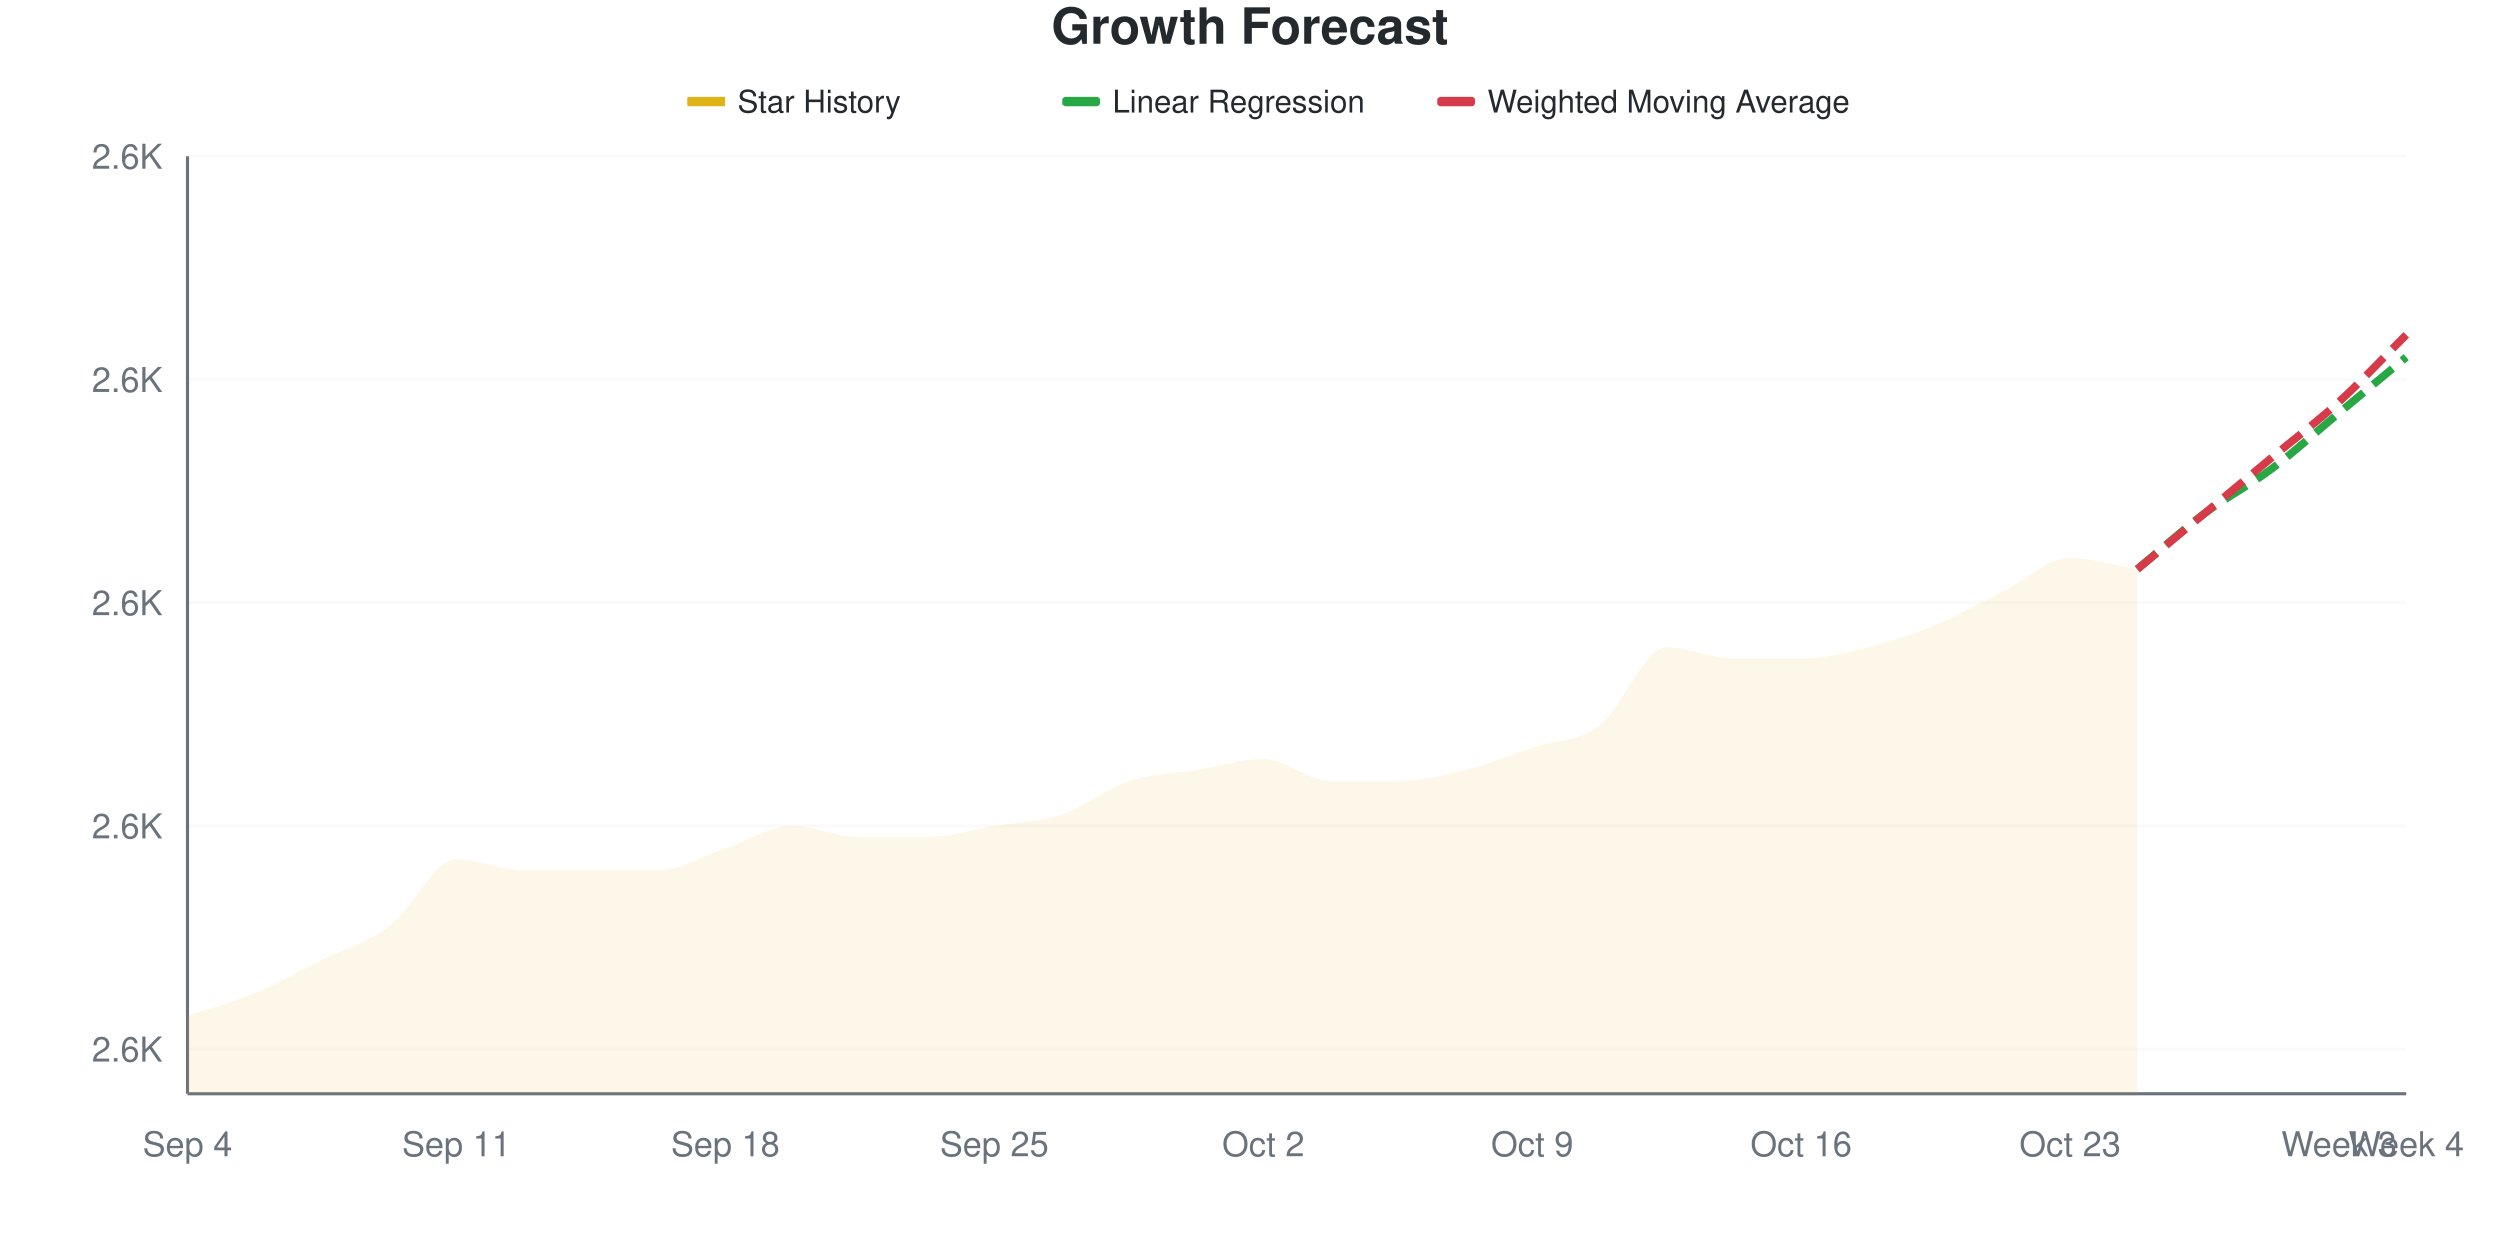
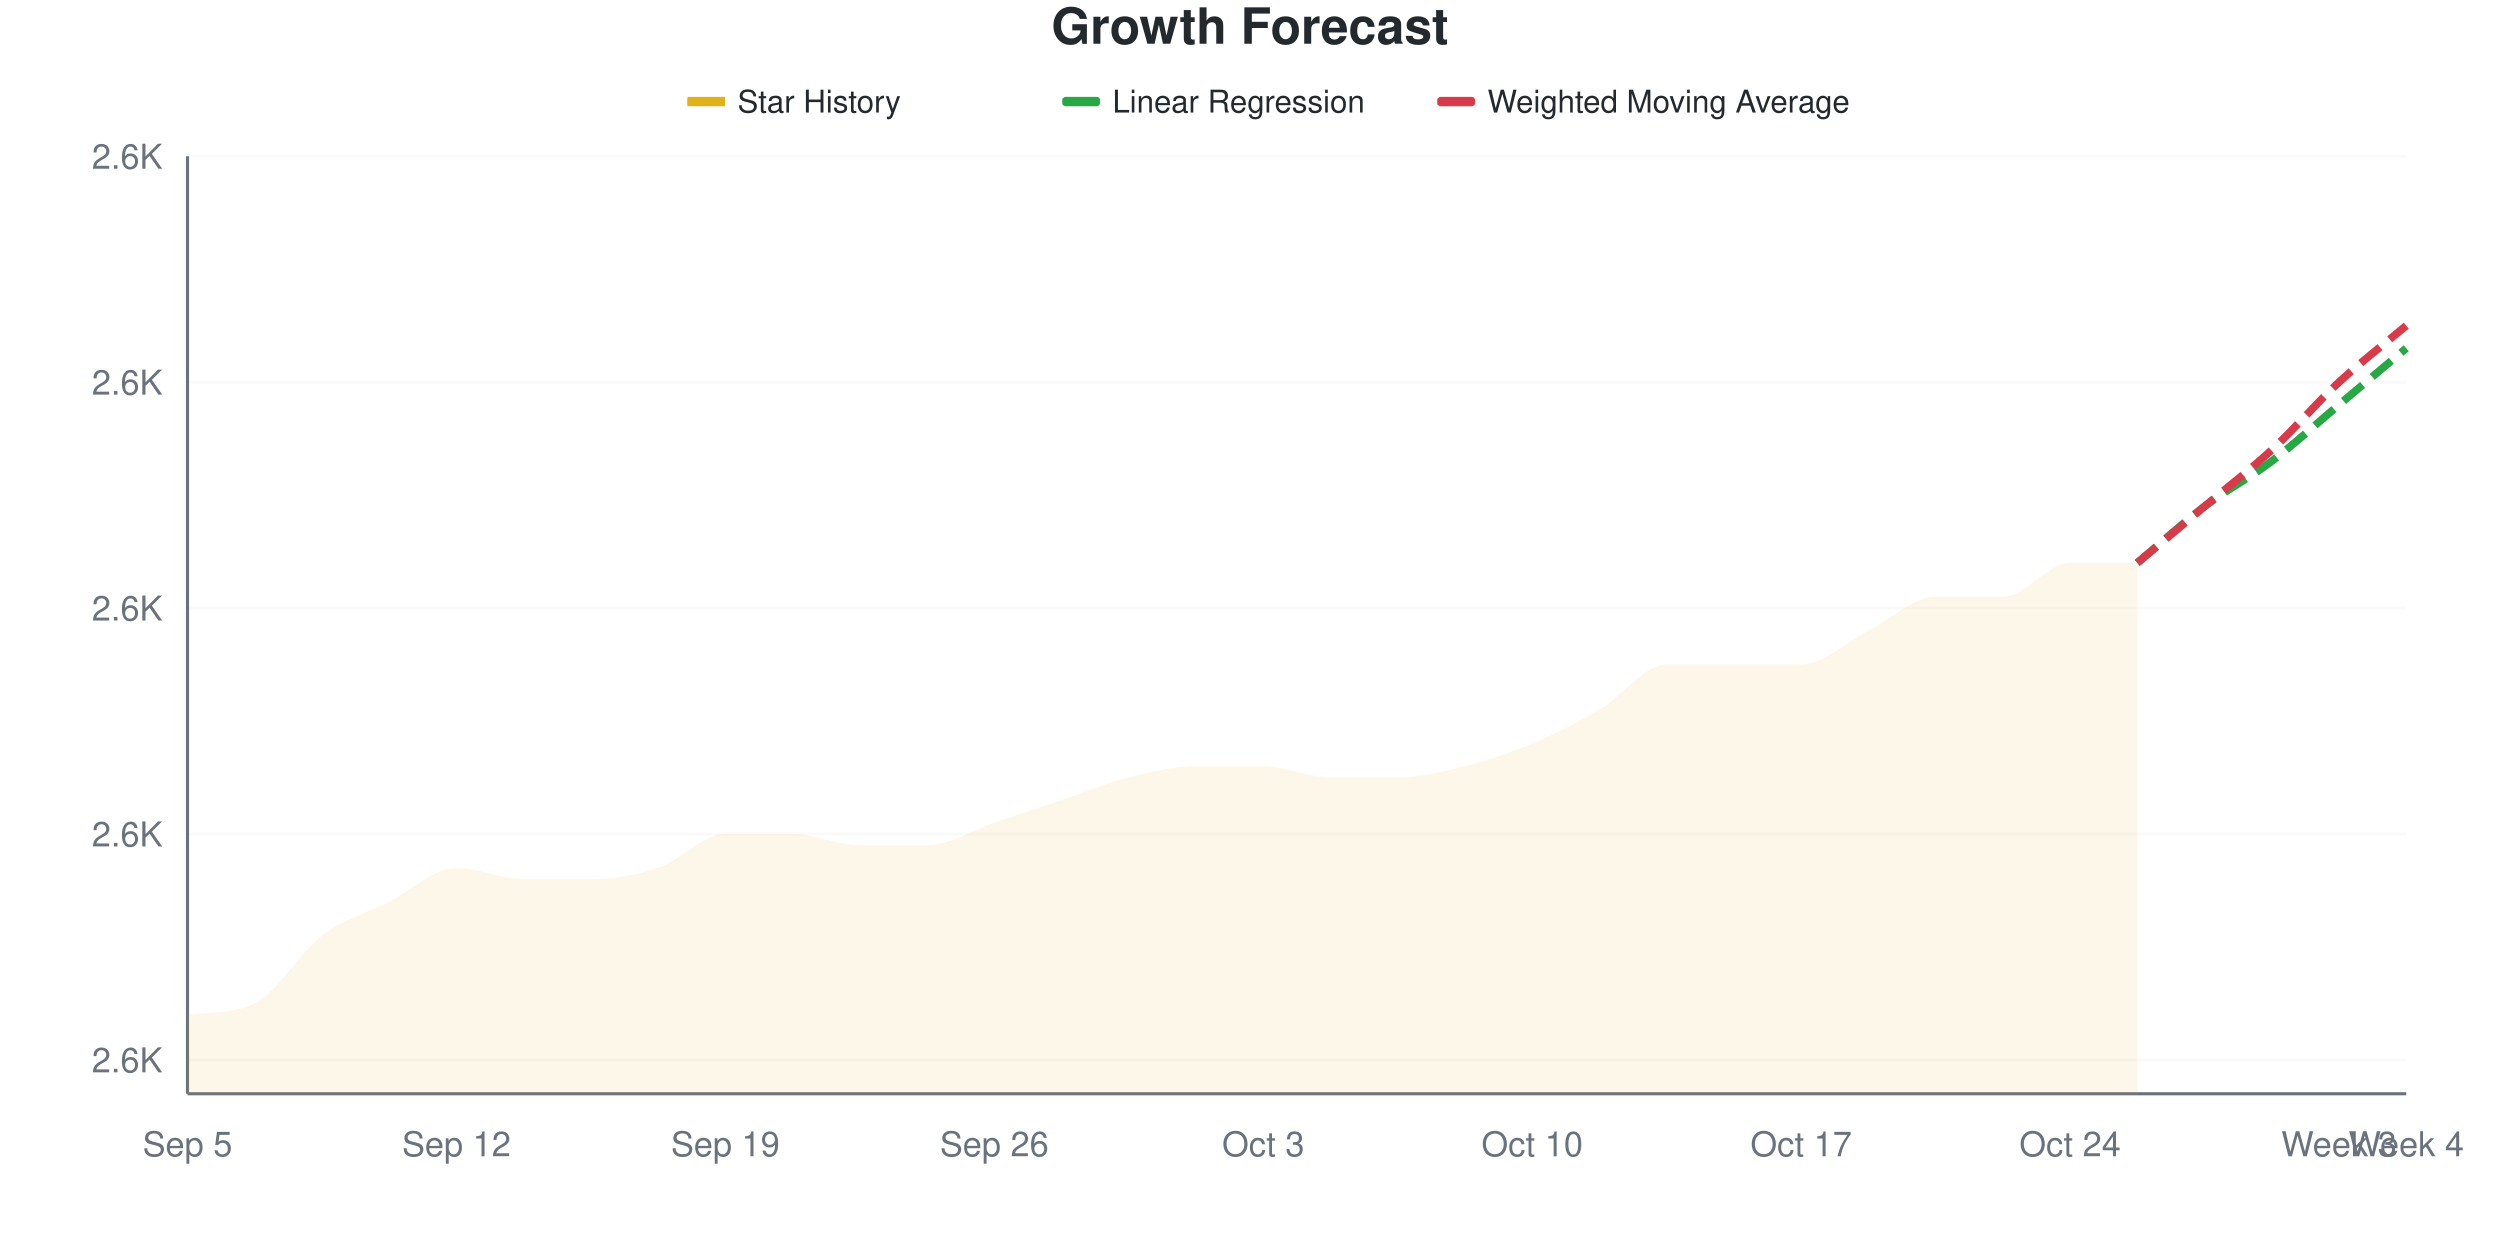
<svg xmlns="http://www.w3.org/2000/svg" viewBox="0 0 800 400" width="800" height="400">
  <style>
    @keyframes drawLine {
      to { stroke-dashoffset: 0; }
    }
    @keyframes fadeInPoint {
      from { opacity: 0; }
      to { opacity: 1; }
    }
    .data-line-0 {
-       stroke-dasharray: 1040;
-       stroke-dashoffset: 1040;
+       stroke-dasharray: 1032;
+       stroke-dashoffset: 1032;
      animation: drawLine 2s ease-out forwards;
    }
    .data-point {
      opacity: 0;
      animation: fadeInPoint 0.5s ease-out forwards;
    }
    .chart-bg { fill: #fff; }
    .chart-text { fill: #24292e; }
    .chart-muted { fill: #6a737d; }
    .chart-grid { stroke: #eee; }
    .chart-axis { stroke: #6a737d; }
    @media (prefers-color-scheme: dark) {
      .chart-bg { fill: #0d1117; }
      .chart-text { fill: #e6edf3; }
      .chart-muted { fill: #8b949e; }
      .chart-grid { stroke: #21262d; }
      .chart-axis { stroke: #8b949e; }
    }
  </style>
  <rect width="800" height="400" class="chart-bg" />
  <text x="400" y="14" text-anchor="middle" class="chart-text" font-size="16" font-weight="bold" font-family="-apple-system, BlinkMacSystemFont, 'Segoe UI', Helvetica, Arial, sans-serif">Growth Forecast</text>
  <g class="legend">
    <rect x="220" y="31" width="12" height="3" fill="#dfb317" />
    <line x1="220" y1="32.5" x2="232" y2="32.5" stroke="#dfb317" stroke-width="2" />
    <text x="236" y="36" class="chart-text" font-size="10" font-family="-apple-system, BlinkMacSystemFont, 'Segoe UI', Helvetica, Arial, sans-serif">Star History</text>
    <rect x="340" y="31" width="12" height="3" fill="#28a745" rx="1" />
    <line x1="340" y1="32.5" x2="352" y2="32.5" stroke="#28a745" stroke-width="2" stroke-dasharray="4,2" />
    <text x="356" y="36" class="chart-text" font-size="10" font-family="-apple-system, BlinkMacSystemFont, 'Segoe UI', Helvetica, Arial, sans-serif">Linear Regression</text>
    <rect x="460" y="31" width="12" height="3" fill="#d73a49" rx="1" />
    <line x1="460" y1="32.5" x2="472" y2="32.5" stroke="#d73a49" stroke-width="2" stroke-dasharray="4,2" />
    <text x="476" y="36" class="chart-text" font-size="10" font-family="-apple-system, BlinkMacSystemFont, 'Segoe UI', Helvetica, Arial, sans-serif">Weighted Moving Average</text>
  </g>
  <g class="grid">
-     <line x1="60" y1="335.714" x2="770" y2="335.714" class="chart-grid" stroke-opacity="0.3" />
-     <text x="52" y="339.714" text-anchor="end" class="chart-muted" font-size="11" font-family="-apple-system, BlinkMacSystemFont, 'Segoe UI', Helvetica, Arial, sans-serif">2.6K</text>
-     <line x1="60" y1="264.286" x2="770" y2="264.286" class="chart-grid" stroke-opacity="0.3" />
-     <text x="52" y="268.286" text-anchor="end" class="chart-muted" font-size="11" font-family="-apple-system, BlinkMacSystemFont, 'Segoe UI', Helvetica, Arial, sans-serif">2.6K</text>
-     <line x1="60" y1="192.857" x2="770" y2="192.857" class="chart-grid" stroke-opacity="0.3" />
-     <text x="52" y="196.857" text-anchor="end" class="chart-muted" font-size="11" font-family="-apple-system, BlinkMacSystemFont, 'Segoe UI', Helvetica, Arial, sans-serif">2.6K</text>
-     <line x1="60" y1="121.429" x2="770" y2="121.429" class="chart-grid" stroke-opacity="0.3" />
-     <text x="52" y="125.429" text-anchor="end" class="chart-muted" font-size="11" font-family="-apple-system, BlinkMacSystemFont, 'Segoe UI', Helvetica, Arial, sans-serif">2.6K</text>
+     <line x1="60" y1="339.157" x2="770" y2="339.157" class="chart-grid" stroke-opacity="0.3" />
+     <text x="52" y="343.157" text-anchor="end" class="chart-muted" font-size="11" font-family="-apple-system, BlinkMacSystemFont, 'Segoe UI', Helvetica, Arial, sans-serif">2.6K</text>
+     <line x1="60" y1="266.867" x2="770" y2="266.867" class="chart-grid" stroke-opacity="0.3" />
+     <text x="52" y="270.867" text-anchor="end" class="chart-muted" font-size="11" font-family="-apple-system, BlinkMacSystemFont, 'Segoe UI', Helvetica, Arial, sans-serif">2.6K</text>
+     <line x1="60" y1="194.578" x2="770" y2="194.578" class="chart-grid" stroke-opacity="0.3" />
+     <text x="52" y="198.578" text-anchor="end" class="chart-muted" font-size="11" font-family="-apple-system, BlinkMacSystemFont, 'Segoe UI', Helvetica, Arial, sans-serif">2.6K</text>
+     <line x1="60" y1="122.289" x2="770" y2="122.289" class="chart-grid" stroke-opacity="0.3" />
+     <text x="52" y="126.289" text-anchor="end" class="chart-muted" font-size="11" font-family="-apple-system, BlinkMacSystemFont, 'Segoe UI', Helvetica, Arial, sans-serif">2.6K</text>
    <line x1="60" y1="50" x2="770" y2="50" class="chart-grid" stroke-opacity="0.3" />
    <text x="52" y="54" text-anchor="end" class="chart-muted" font-size="11" font-family="-apple-system, BlinkMacSystemFont, 'Segoe UI', Helvetica, Arial, sans-serif">2.6K</text>
  </g>
  <g class="milestones">
    
  </g>
  <g class="x-axis">
-     <text x="60" y="370" text-anchor="middle" class="chart-muted" font-size="11" font-family="-apple-system, BlinkMacSystemFont, 'Segoe UI', Helvetica, Arial, sans-serif">Sep 4</text>
-     <text x="146.061" y="370" text-anchor="middle" class="chart-muted" font-size="11" font-family="-apple-system, BlinkMacSystemFont, 'Segoe UI', Helvetica, Arial, sans-serif">Sep 11</text>
-     <text x="232.121" y="370" text-anchor="middle" class="chart-muted" font-size="11" font-family="-apple-system, BlinkMacSystemFont, 'Segoe UI', Helvetica, Arial, sans-serif">Sep 18</text>
-     <text x="318.182" y="370" text-anchor="middle" class="chart-muted" font-size="11" font-family="-apple-system, BlinkMacSystemFont, 'Segoe UI', Helvetica, Arial, sans-serif">Sep 25</text>
-     <text x="404.242" y="370" text-anchor="middle" class="chart-muted" font-size="11" font-family="-apple-system, BlinkMacSystemFont, 'Segoe UI', Helvetica, Arial, sans-serif">Oct 2</text>
-     <text x="490.303" y="370" text-anchor="middle" class="chart-muted" font-size="11" font-family="-apple-system, BlinkMacSystemFont, 'Segoe UI', Helvetica, Arial, sans-serif">Oct 9</text>
-     <text x="576.364" y="370" text-anchor="middle" class="chart-muted" font-size="11" font-family="-apple-system, BlinkMacSystemFont, 'Segoe UI', Helvetica, Arial, sans-serif">Oct 16</text>
-     <text x="662.424" y="370" text-anchor="middle" class="chart-muted" font-size="11" font-family="-apple-system, BlinkMacSystemFont, 'Segoe UI', Helvetica, Arial, sans-serif">Oct 23</text>
+     <text x="60" y="370" text-anchor="middle" class="chart-muted" font-size="11" font-family="-apple-system, BlinkMacSystemFont, 'Segoe UI', Helvetica, Arial, sans-serif">Sep 5</text>
+     <text x="146.061" y="370" text-anchor="middle" class="chart-muted" font-size="11" font-family="-apple-system, BlinkMacSystemFont, 'Segoe UI', Helvetica, Arial, sans-serif">Sep 12</text>
+     <text x="232.121" y="370" text-anchor="middle" class="chart-muted" font-size="11" font-family="-apple-system, BlinkMacSystemFont, 'Segoe UI', Helvetica, Arial, sans-serif">Sep 19</text>
+     <text x="318.182" y="370" text-anchor="middle" class="chart-muted" font-size="11" font-family="-apple-system, BlinkMacSystemFont, 'Segoe UI', Helvetica, Arial, sans-serif">Sep 26</text>
+     <text x="404.242" y="370" text-anchor="middle" class="chart-muted" font-size="11" font-family="-apple-system, BlinkMacSystemFont, 'Segoe UI', Helvetica, Arial, sans-serif">Oct 3</text>
+     <text x="490.303" y="370" text-anchor="middle" class="chart-muted" font-size="11" font-family="-apple-system, BlinkMacSystemFont, 'Segoe UI', Helvetica, Arial, sans-serif">Oct 10</text>
+     <text x="576.364" y="370" text-anchor="middle" class="chart-muted" font-size="11" font-family="-apple-system, BlinkMacSystemFont, 'Segoe UI', Helvetica, Arial, sans-serif">Oct 17</text>
+     <text x="662.424" y="370" text-anchor="middle" class="chart-muted" font-size="11" font-family="-apple-system, BlinkMacSystemFont, 'Segoe UI', Helvetica, Arial, sans-serif">Oct 24</text>
    <text x="748.485" y="370" text-anchor="middle" class="chart-muted" font-size="11" font-family="-apple-system, BlinkMacSystemFont, 'Segoe UI', Helvetica, Arial, sans-serif">Week 3</text>
    <text x="770" y="370" text-anchor="middle" class="chart-muted" font-size="11" font-family="-apple-system, BlinkMacSystemFont, 'Segoe UI', Helvetica, Arial, sans-serif">Week 4</text>
  </g>
  <line x1="60" y1="50" x2="60" y2="350" class="chart-axis" stroke-width="1" />
  <line x1="60" y1="350" x2="770" y2="350" class="chart-axis" stroke-width="1" />
-   <path d="M60,350 L60,325 C67.172,322.619 74.343,320.833 81.515,317.857 C88.687,314.881 95.859,310.714 103.03,307.143 C110.202,303.571 117.374,301.786 124.545,296.429 C131.717,291.071 138.889,275 146.061,275 C153.232,275 160.404,278.571 167.576,278.571 C174.747,278.571 181.919,278.571 189.091,278.571 C196.263,278.571 203.434,278.571 210.606,278.571 C217.778,278.571 224.949,273.81 232.121,271.429 C239.293,269.048 246.465,264.286 253.636,264.286 C260.808,264.286 267.98,267.857 275.152,267.857 C282.323,267.857 289.495,267.857 296.667,267.857 C303.838,267.857 311.01,265.476 318.182,264.286 C325.354,263.095 332.525,263.095 339.697,260.714 C346.869,258.333 354.04,252.381 361.212,250 C368.384,247.619 375.556,247.619 382.727,246.429 C389.899,245.238 397.071,242.857 404.242,242.857 C411.414,242.857 418.586,250 425.758,250 C432.929,250 440.101,250 447.273,250 C454.444,250 461.616,248.214 468.788,246.429 C475.96,244.643 483.131,241.667 490.303,239.286 C497.475,236.905 504.646,237.5 511.818,232.143 C518.99,226.786 526.162,207.143 533.333,207.143 C540.505,207.143 547.677,210.714 554.848,210.714 C562.02,210.714 569.192,210.714 576.364,210.714 C583.535,210.714 590.707,208.929 597.879,207.143 C605.051,205.357 612.222,202.976 619.394,200 C626.566,197.024 633.737,192.857 640.909,189.286 C648.081,185.714 655.253,178.571 662.424,178.571 C669.596,178.571 676.768,180.952 683.939,182.143 L683.939,350 L60,350 Z" fill="#dfb317" fill-opacity="0.1" />
-   <path d="M60,350 L60,325 C67.172,322.619 74.343,320.833 81.515,317.857 C88.687,314.881 95.859,310.714 103.03,307.143 C110.202,303.571 117.374,301.786 124.545,296.429 C131.717,291.071 138.889,275 146.061,275 C153.232,275 160.404,278.571 167.576,278.571 C174.747,278.571 181.919,278.571 189.091,278.571 C196.263,278.571 203.434,278.571 210.606,278.571 C217.778,278.571 224.949,273.81 232.121,271.429 C239.293,269.048 246.465,264.286 253.636,264.286 C260.808,264.286 267.98,267.857 275.152,267.857 C282.323,267.857 289.495,267.857 296.667,267.857 C303.838,267.857 311.01,265.476 318.182,264.286 C325.354,263.095 332.525,263.095 339.697,260.714 C346.869,258.333 354.04,252.381 361.212,250 C368.384,247.619 375.556,247.619 382.727,246.429 C389.899,245.238 397.071,242.857 404.242,242.857 C411.414,242.857 418.586,250 425.758,250 C432.929,250 440.101,250 447.273,250 C454.444,250 461.616,248.214 468.788,246.429 C475.96,244.643 483.131,241.667 490.303,239.286 C497.475,236.905 504.646,237.5 511.818,232.143 C518.99,226.786 526.162,207.143 533.333,207.143 C540.505,207.143 547.677,210.714 554.848,210.714 C562.02,210.714 569.192,210.714 576.364,210.714 C583.535,210.714 590.707,208.929 597.879,207.143 C605.051,205.357 612.222,202.976 619.394,200 C626.566,197.024 633.737,192.857 640.909,189.286 C648.081,185.714 655.253,178.571 662.424,178.571 C669.596,178.571 676.768,180.952 683.939,182.143" fill="none" stroke="#dfb317" stroke-width="2.5" class="data-line-0" />
-   <path d="M683.939,182.143 C691.111,176.19 698.283,169.643 705.455,164.286 C712.626,158.929 719.798,155.357 726.97,150 C734.141,144.643 741.313,138.095 748.485,132.143 C755.657,126.19 762.828,120.238 770,114.286" fill="none" stroke="#28a745" stroke-width="2.5" stroke-dasharray="8,4" />
-   <path d="M683.939,182.143 C691.111,176.19 698.283,170.238 705.455,164.286 C712.626,158.333 719.798,152.381 726.97,146.429 C734.141,140.476 741.313,135.119 748.485,128.571 C755.657,122.024 762.828,114.286 770,107.143" fill="none" stroke="#d73a49" stroke-width="2.5" stroke-dasharray="8,4" />
+   <path d="M60,350 L60,324.699 C67.172,323.706 74.343,324.56 81.515,321.084 C88.687,317.609 95.859,304.819 103.03,299.398 C110.202,293.976 117.374,292.169 124.545,288.554 C131.717,284.94 138.889,277.711 146.061,277.711 C153.232,277.711 160.404,281.325 167.576,281.325 C174.747,281.325 181.919,281.325 189.091,281.325 C196.263,281.325 203.434,280.12 210.606,277.711 C217.778,275.301 224.949,266.867 232.121,266.867 C239.293,266.867 246.465,266.867 253.636,266.867 C260.808,266.867 267.98,270.482 275.152,270.482 C282.323,270.482 289.495,270.482 296.667,270.482 C303.838,270.482 311.01,265.663 318.182,263.253 C325.354,260.843 332.525,258.434 339.697,256.024 C346.869,253.614 354.04,250.602 361.212,248.795 C368.384,246.988 375.556,245.181 382.727,245.181 C389.899,245.181 397.071,245.181 404.242,245.181 C411.414,245.181 418.586,248.795 425.758,248.795 C432.929,248.795 440.101,248.795 447.273,248.795 C454.444,248.795 461.616,246.988 468.788,245.181 C475.96,243.373 483.131,240.964 490.303,237.952 C497.475,234.94 504.646,231.325 511.818,227.108 C518.99,222.892 526.162,212.651 533.333,212.651 C540.505,212.651 547.677,212.651 554.848,212.651 C562.02,212.651 569.192,212.651 576.364,212.651 C583.535,212.651 590.707,205.422 597.879,201.807 C605.051,198.193 612.222,190.964 619.394,190.964 C626.566,190.964 633.737,190.964 640.909,190.964 C648.081,190.964 655.253,180.12 662.424,180.12 C669.596,180.12 676.768,180.12 683.939,180.12 L683.939,350 L60,350 Z" fill="#dfb317" fill-opacity="0.1" />
+   <path d="M60,350 L60,324.699 C67.172,323.706 74.343,324.56 81.515,321.084 C88.687,317.609 95.859,304.819 103.03,299.398 C110.202,293.976 117.374,292.169 124.545,288.554 C131.717,284.94 138.889,277.711 146.061,277.711 C153.232,277.711 160.404,281.325 167.576,281.325 C174.747,281.325 181.919,281.325 189.091,281.325 C196.263,281.325 203.434,280.12 210.606,277.711 C217.778,275.301 224.949,266.867 232.121,266.867 C239.293,266.867 246.465,266.867 253.636,266.867 C260.808,266.867 267.98,270.482 275.152,270.482 C282.323,270.482 289.495,270.482 296.667,270.482 C303.838,270.482 311.01,265.663 318.182,263.253 C325.354,260.843 332.525,258.434 339.697,256.024 C346.869,253.614 354.04,250.602 361.212,248.795 C368.384,246.988 375.556,245.181 382.727,245.181 C389.899,245.181 397.071,245.181 404.242,245.181 C411.414,245.181 418.586,248.795 425.758,248.795 C432.929,248.795 440.101,248.795 447.273,248.795 C454.444,248.795 461.616,246.988 468.788,245.181 C475.96,243.373 483.131,240.964 490.303,237.952 C497.475,234.94 504.646,231.325 511.818,227.108 C518.99,222.892 526.162,212.651 533.333,212.651 C540.505,212.651 547.677,212.651 554.848,212.651 C562.02,212.651 569.192,212.651 576.364,212.651 C583.535,212.651 590.707,205.422 597.879,201.807 C605.051,198.193 612.222,190.964 619.394,190.964 C626.566,190.964 633.737,190.964 640.909,190.964 C648.081,190.964 655.253,180.12 662.424,180.12 C669.596,180.12 676.768,180.12 683.939,180.12" fill="none" stroke="#dfb317" stroke-width="2.5" class="data-line-0" />
+   <path d="M683.939,180.12 C691.111,174.096 698.283,167.47 705.455,162.048 C712.626,156.627 719.798,153.012 726.97,147.59 C734.141,142.169 741.313,135.542 748.485,129.518 C755.657,123.494 762.828,117.47 770,111.446" fill="none" stroke="#28a745" stroke-width="2.5" stroke-dasharray="8,4" />
+   <path d="M683.939,180.12 C691.111,174.096 698.283,168.072 705.455,162.048 C712.626,156.024 719.798,150.602 726.97,143.976 C734.141,137.349 741.313,128.916 748.485,122.289 C755.657,115.663 762.828,110.241 770,104.217" fill="none" stroke="#d73a49" stroke-width="2.5" stroke-dasharray="8,4" />
  <g class="points">
-     <circle cx="60" cy="325" r="4" fill="#dfb317" class="data-point" style="animation-delay: 1.50s" />
-     <circle cx="81.515" cy="317.857" r="4" fill="#dfb317" class="data-point" style="animation-delay: 1.55s" />
-     <circle cx="103.03" cy="307.143" r="4" fill="#dfb317" class="data-point" style="animation-delay: 1.60s" />
-     <circle cx="124.545" cy="296.429" r="4" fill="#dfb317" class="data-point" style="animation-delay: 1.65s" />
-     <circle cx="146.061" cy="275" r="4" fill="#dfb317" class="data-point" style="animation-delay: 1.70s" />
-     <circle cx="167.576" cy="278.571" r="4" fill="#dfb317" class="data-point" style="animation-delay: 1.75s" />
-     <circle cx="189.091" cy="278.571" r="4" fill="#dfb317" class="data-point" style="animation-delay: 1.80s" />
-     <circle cx="210.606" cy="278.571" r="4" fill="#dfb317" class="data-point" style="animation-delay: 1.85s" />
-     <circle cx="232.121" cy="271.429" r="4" fill="#dfb317" class="data-point" style="animation-delay: 1.90s" />
-     <circle cx="253.636" cy="264.286" r="4" fill="#dfb317" class="data-point" style="animation-delay: 1.95s" />
-     <circle cx="275.152" cy="267.857" r="4" fill="#dfb317" class="data-point" style="animation-delay: 2.00s" />
-     <circle cx="296.667" cy="267.857" r="4" fill="#dfb317" class="data-point" style="animation-delay: 2.05s" />
-     <circle cx="318.182" cy="264.286" r="4" fill="#dfb317" class="data-point" style="animation-delay: 2.10s" />
-     <circle cx="339.697" cy="260.714" r="4" fill="#dfb317" class="data-point" style="animation-delay: 2.15s" />
-     <circle cx="361.212" cy="250" r="4" fill="#dfb317" class="data-point" style="animation-delay: 2.20s" />
-     <circle cx="382.727" cy="246.429" r="4" fill="#dfb317" class="data-point" style="animation-delay: 2.25s" />
-     <circle cx="404.242" cy="242.857" r="4" fill="#dfb317" class="data-point" style="animation-delay: 2.30s" />
-     <circle cx="425.758" cy="250" r="4" fill="#dfb317" class="data-point" style="animation-delay: 2.35s" />
-     <circle cx="447.273" cy="250" r="4" fill="#dfb317" class="data-point" style="animation-delay: 2.40s" />
-     <circle cx="468.788" cy="246.429" r="4" fill="#dfb317" class="data-point" style="animation-delay: 2.45s" />
-     <circle cx="490.303" cy="239.286" r="4" fill="#dfb317" class="data-point" style="animation-delay: 2.50s" />
-     <circle cx="511.818" cy="232.143" r="4" fill="#dfb317" class="data-point" style="animation-delay: 2.55s" />
-     <circle cx="533.333" cy="207.143" r="4" fill="#dfb317" class="data-point" style="animation-delay: 2.60s" />
-     <circle cx="554.848" cy="210.714" r="4" fill="#dfb317" class="data-point" style="animation-delay: 2.65s" />
-     <circle cx="576.364" cy="210.714" r="4" fill="#dfb317" class="data-point" style="animation-delay: 2.70s" />
-     <circle cx="597.879" cy="207.143" r="4" fill="#dfb317" class="data-point" style="animation-delay: 2.75s" />
-     <circle cx="619.394" cy="200" r="4" fill="#dfb317" class="data-point" style="animation-delay: 2.80s" />
-     <circle cx="640.909" cy="189.286" r="4" fill="#dfb317" class="data-point" style="animation-delay: 2.85s" />
-     <circle cx="662.424" cy="178.571" r="4" fill="#dfb317" class="data-point" style="animation-delay: 2.90s" />
-     <circle cx="683.939" cy="182.143" r="4" fill="#dfb317" class="data-point" style="animation-delay: 2.95s" />
+     <circle cx="60" cy="324.699" r="4" fill="#dfb317" class="data-point" style="animation-delay: 1.50s" />
+     <circle cx="81.515" cy="321.084" r="4" fill="#dfb317" class="data-point" style="animation-delay: 1.55s" />
+     <circle cx="103.03" cy="299.398" r="4" fill="#dfb317" class="data-point" style="animation-delay: 1.60s" />
+     <circle cx="124.545" cy="288.554" r="4" fill="#dfb317" class="data-point" style="animation-delay: 1.65s" />
+     <circle cx="146.061" cy="277.711" r="4" fill="#dfb317" class="data-point" style="animation-delay: 1.70s" />
+     <circle cx="167.576" cy="281.325" r="4" fill="#dfb317" class="data-point" style="animation-delay: 1.75s" />
+     <circle cx="189.091" cy="281.325" r="4" fill="#dfb317" class="data-point" style="animation-delay: 1.80s" />
+     <circle cx="210.606" cy="277.711" r="4" fill="#dfb317" class="data-point" style="animation-delay: 1.85s" />
+     <circle cx="232.121" cy="266.867" r="4" fill="#dfb317" class="data-point" style="animation-delay: 1.90s" />
+     <circle cx="253.636" cy="266.867" r="4" fill="#dfb317" class="data-point" style="animation-delay: 1.95s" />
+     <circle cx="275.152" cy="270.482" r="4" fill="#dfb317" class="data-point" style="animation-delay: 2.00s" />
+     <circle cx="296.667" cy="270.482" r="4" fill="#dfb317" class="data-point" style="animation-delay: 2.05s" />
+     <circle cx="318.182" cy="263.253" r="4" fill="#dfb317" class="data-point" style="animation-delay: 2.10s" />
+     <circle cx="339.697" cy="256.024" r="4" fill="#dfb317" class="data-point" style="animation-delay: 2.15s" />
+     <circle cx="361.212" cy="248.795" r="4" fill="#dfb317" class="data-point" style="animation-delay: 2.20s" />
+     <circle cx="382.727" cy="245.181" r="4" fill="#dfb317" class="data-point" style="animation-delay: 2.25s" />
+     <circle cx="404.242" cy="245.181" r="4" fill="#dfb317" class="data-point" style="animation-delay: 2.30s" />
+     <circle cx="425.758" cy="248.795" r="4" fill="#dfb317" class="data-point" style="animation-delay: 2.35s" />
+     <circle cx="447.273" cy="248.795" r="4" fill="#dfb317" class="data-point" style="animation-delay: 2.40s" />
+     <circle cx="468.788" cy="245.181" r="4" fill="#dfb317" class="data-point" style="animation-delay: 2.45s" />
+     <circle cx="490.303" cy="237.952" r="4" fill="#dfb317" class="data-point" style="animation-delay: 2.50s" />
+     <circle cx="511.818" cy="227.108" r="4" fill="#dfb317" class="data-point" style="animation-delay: 2.55s" />
+     <circle cx="533.333" cy="212.651" r="4" fill="#dfb317" class="data-point" style="animation-delay: 2.60s" />
+     <circle cx="554.848" cy="212.651" r="4" fill="#dfb317" class="data-point" style="animation-delay: 2.65s" />
+     <circle cx="576.364" cy="212.651" r="4" fill="#dfb317" class="data-point" style="animation-delay: 2.70s" />
+     <circle cx="597.879" cy="201.807" r="4" fill="#dfb317" class="data-point" style="animation-delay: 2.75s" />
+     <circle cx="619.394" cy="190.964" r="4" fill="#dfb317" class="data-point" style="animation-delay: 2.80s" />
+     <circle cx="640.909" cy="190.964" r="4" fill="#dfb317" class="data-point" style="animation-delay: 2.85s" />
+     <circle cx="662.424" cy="180.12" r="4" fill="#dfb317" class="data-point" style="animation-delay: 2.90s" />
+     <circle cx="683.939" cy="180.12" r="4" fill="#dfb317" class="data-point" style="animation-delay: 2.95s" />
  </g>
</svg>
